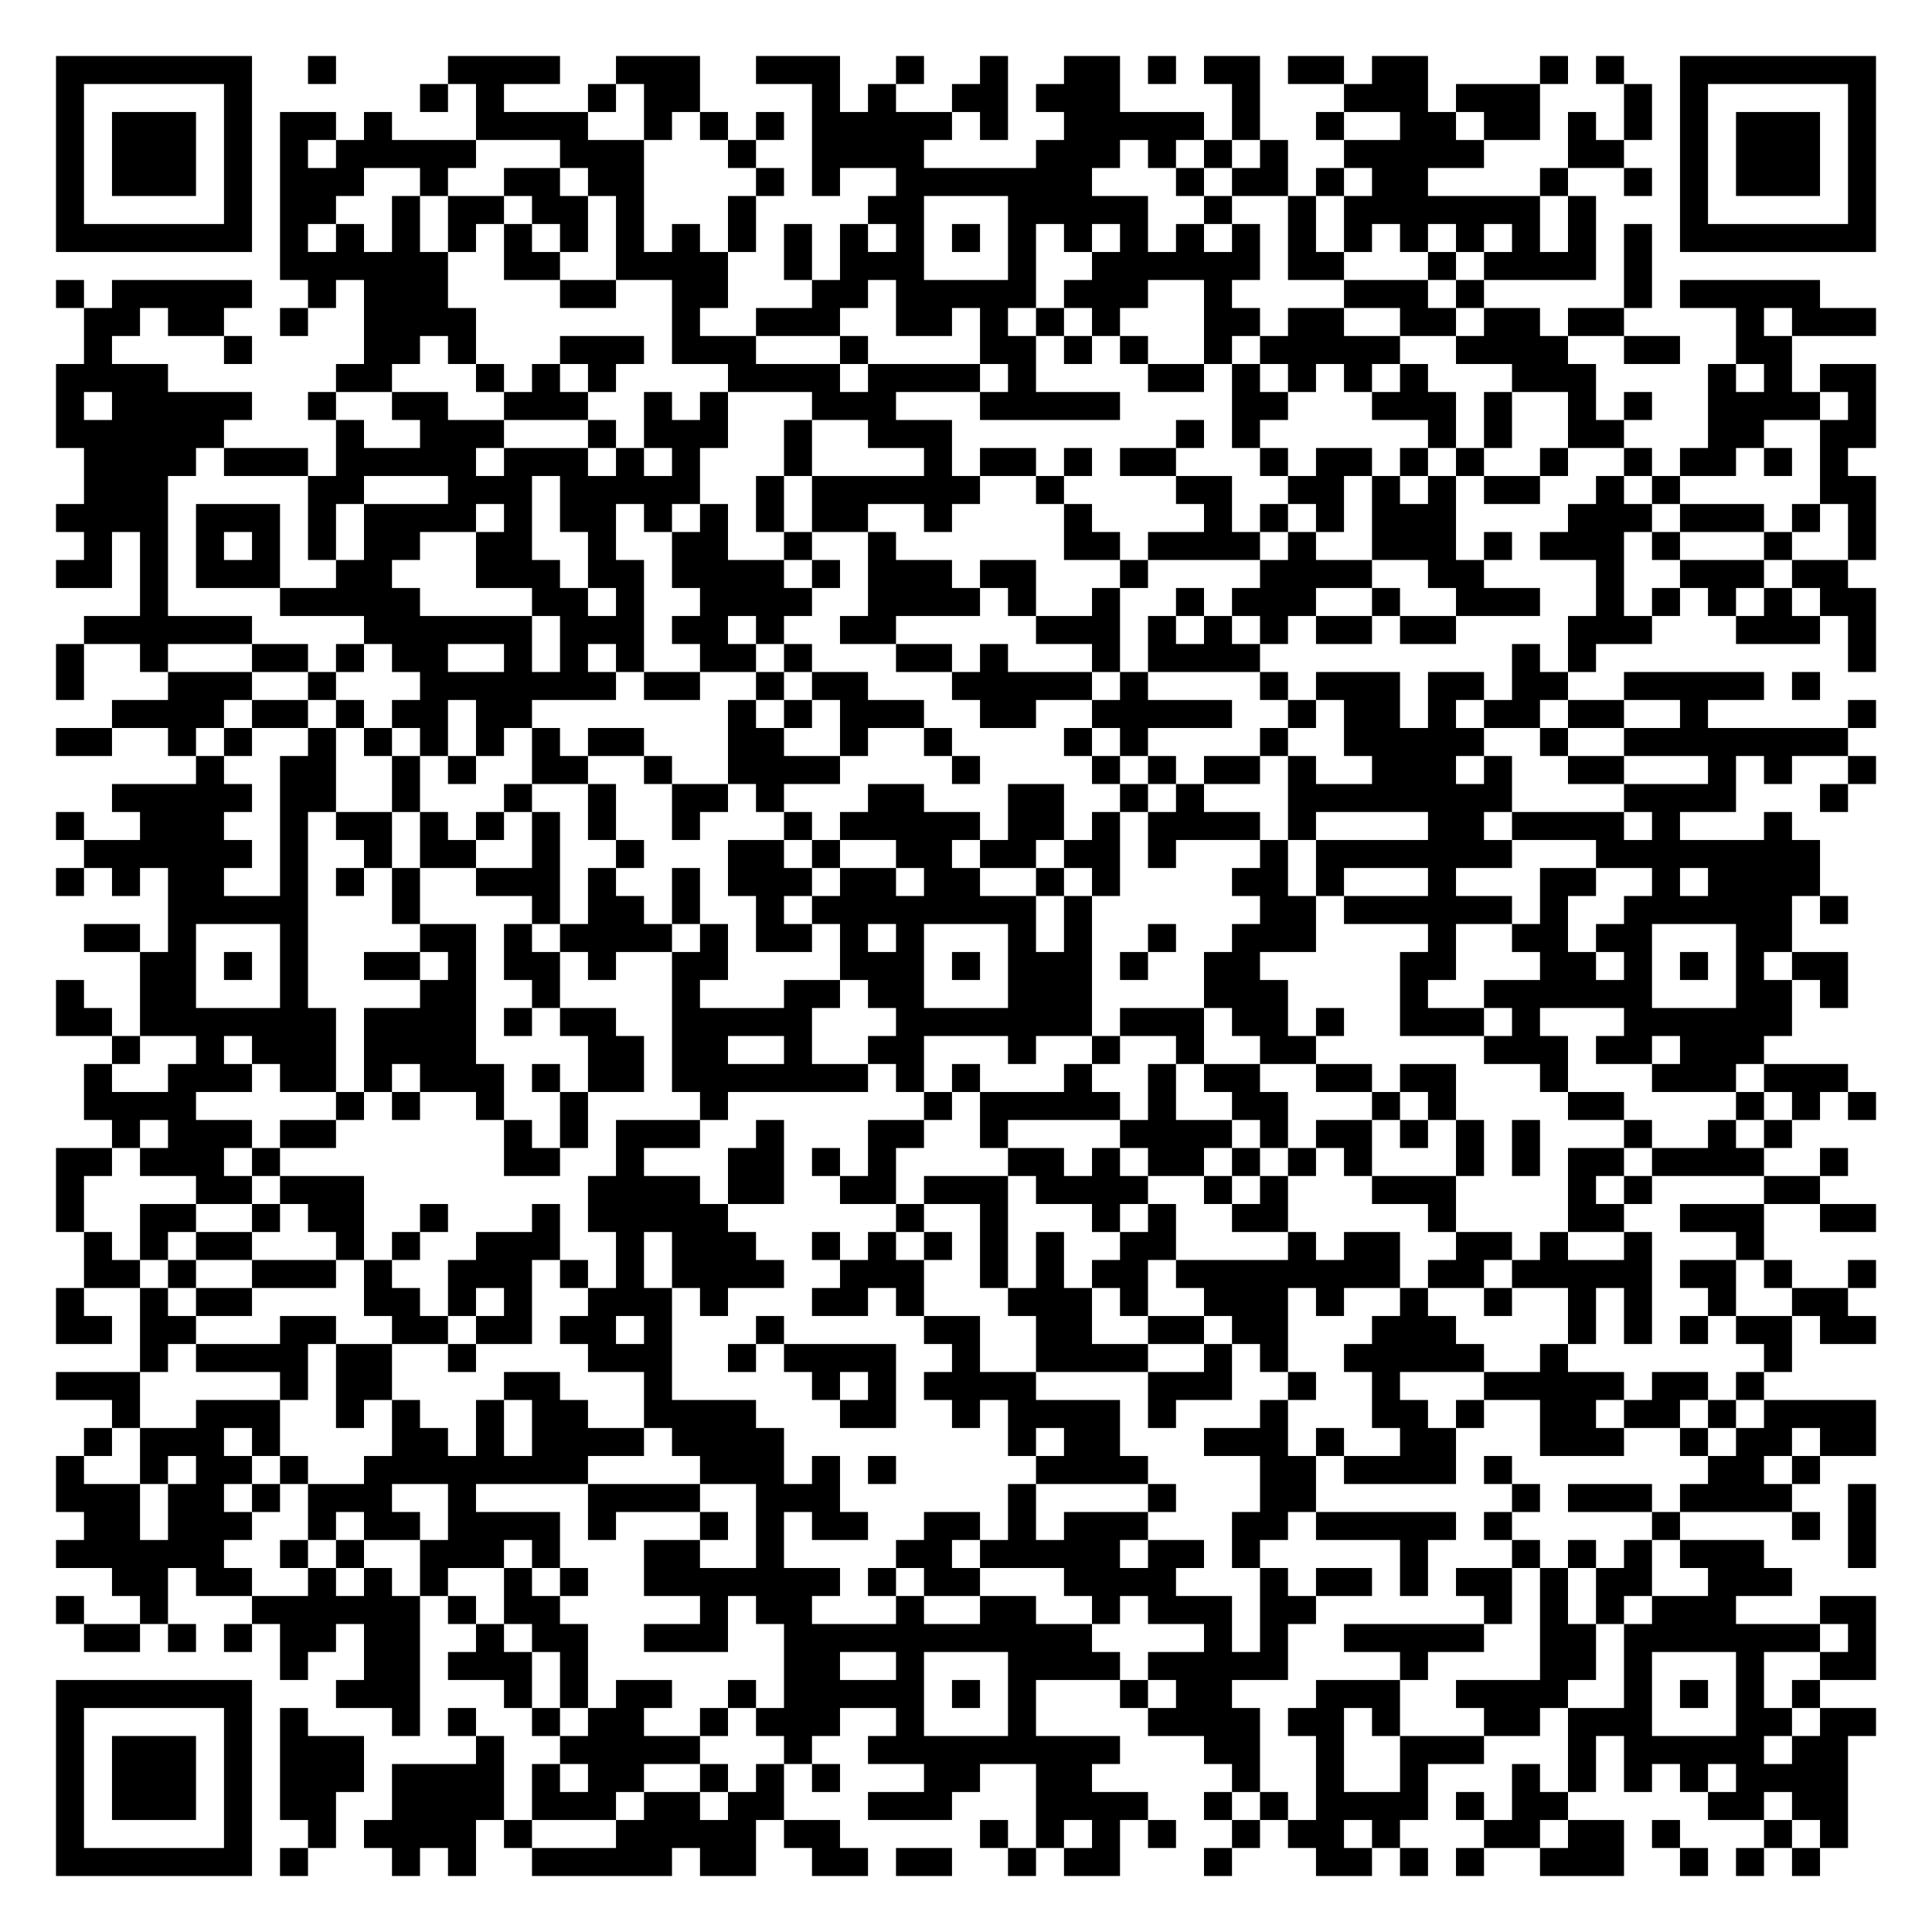
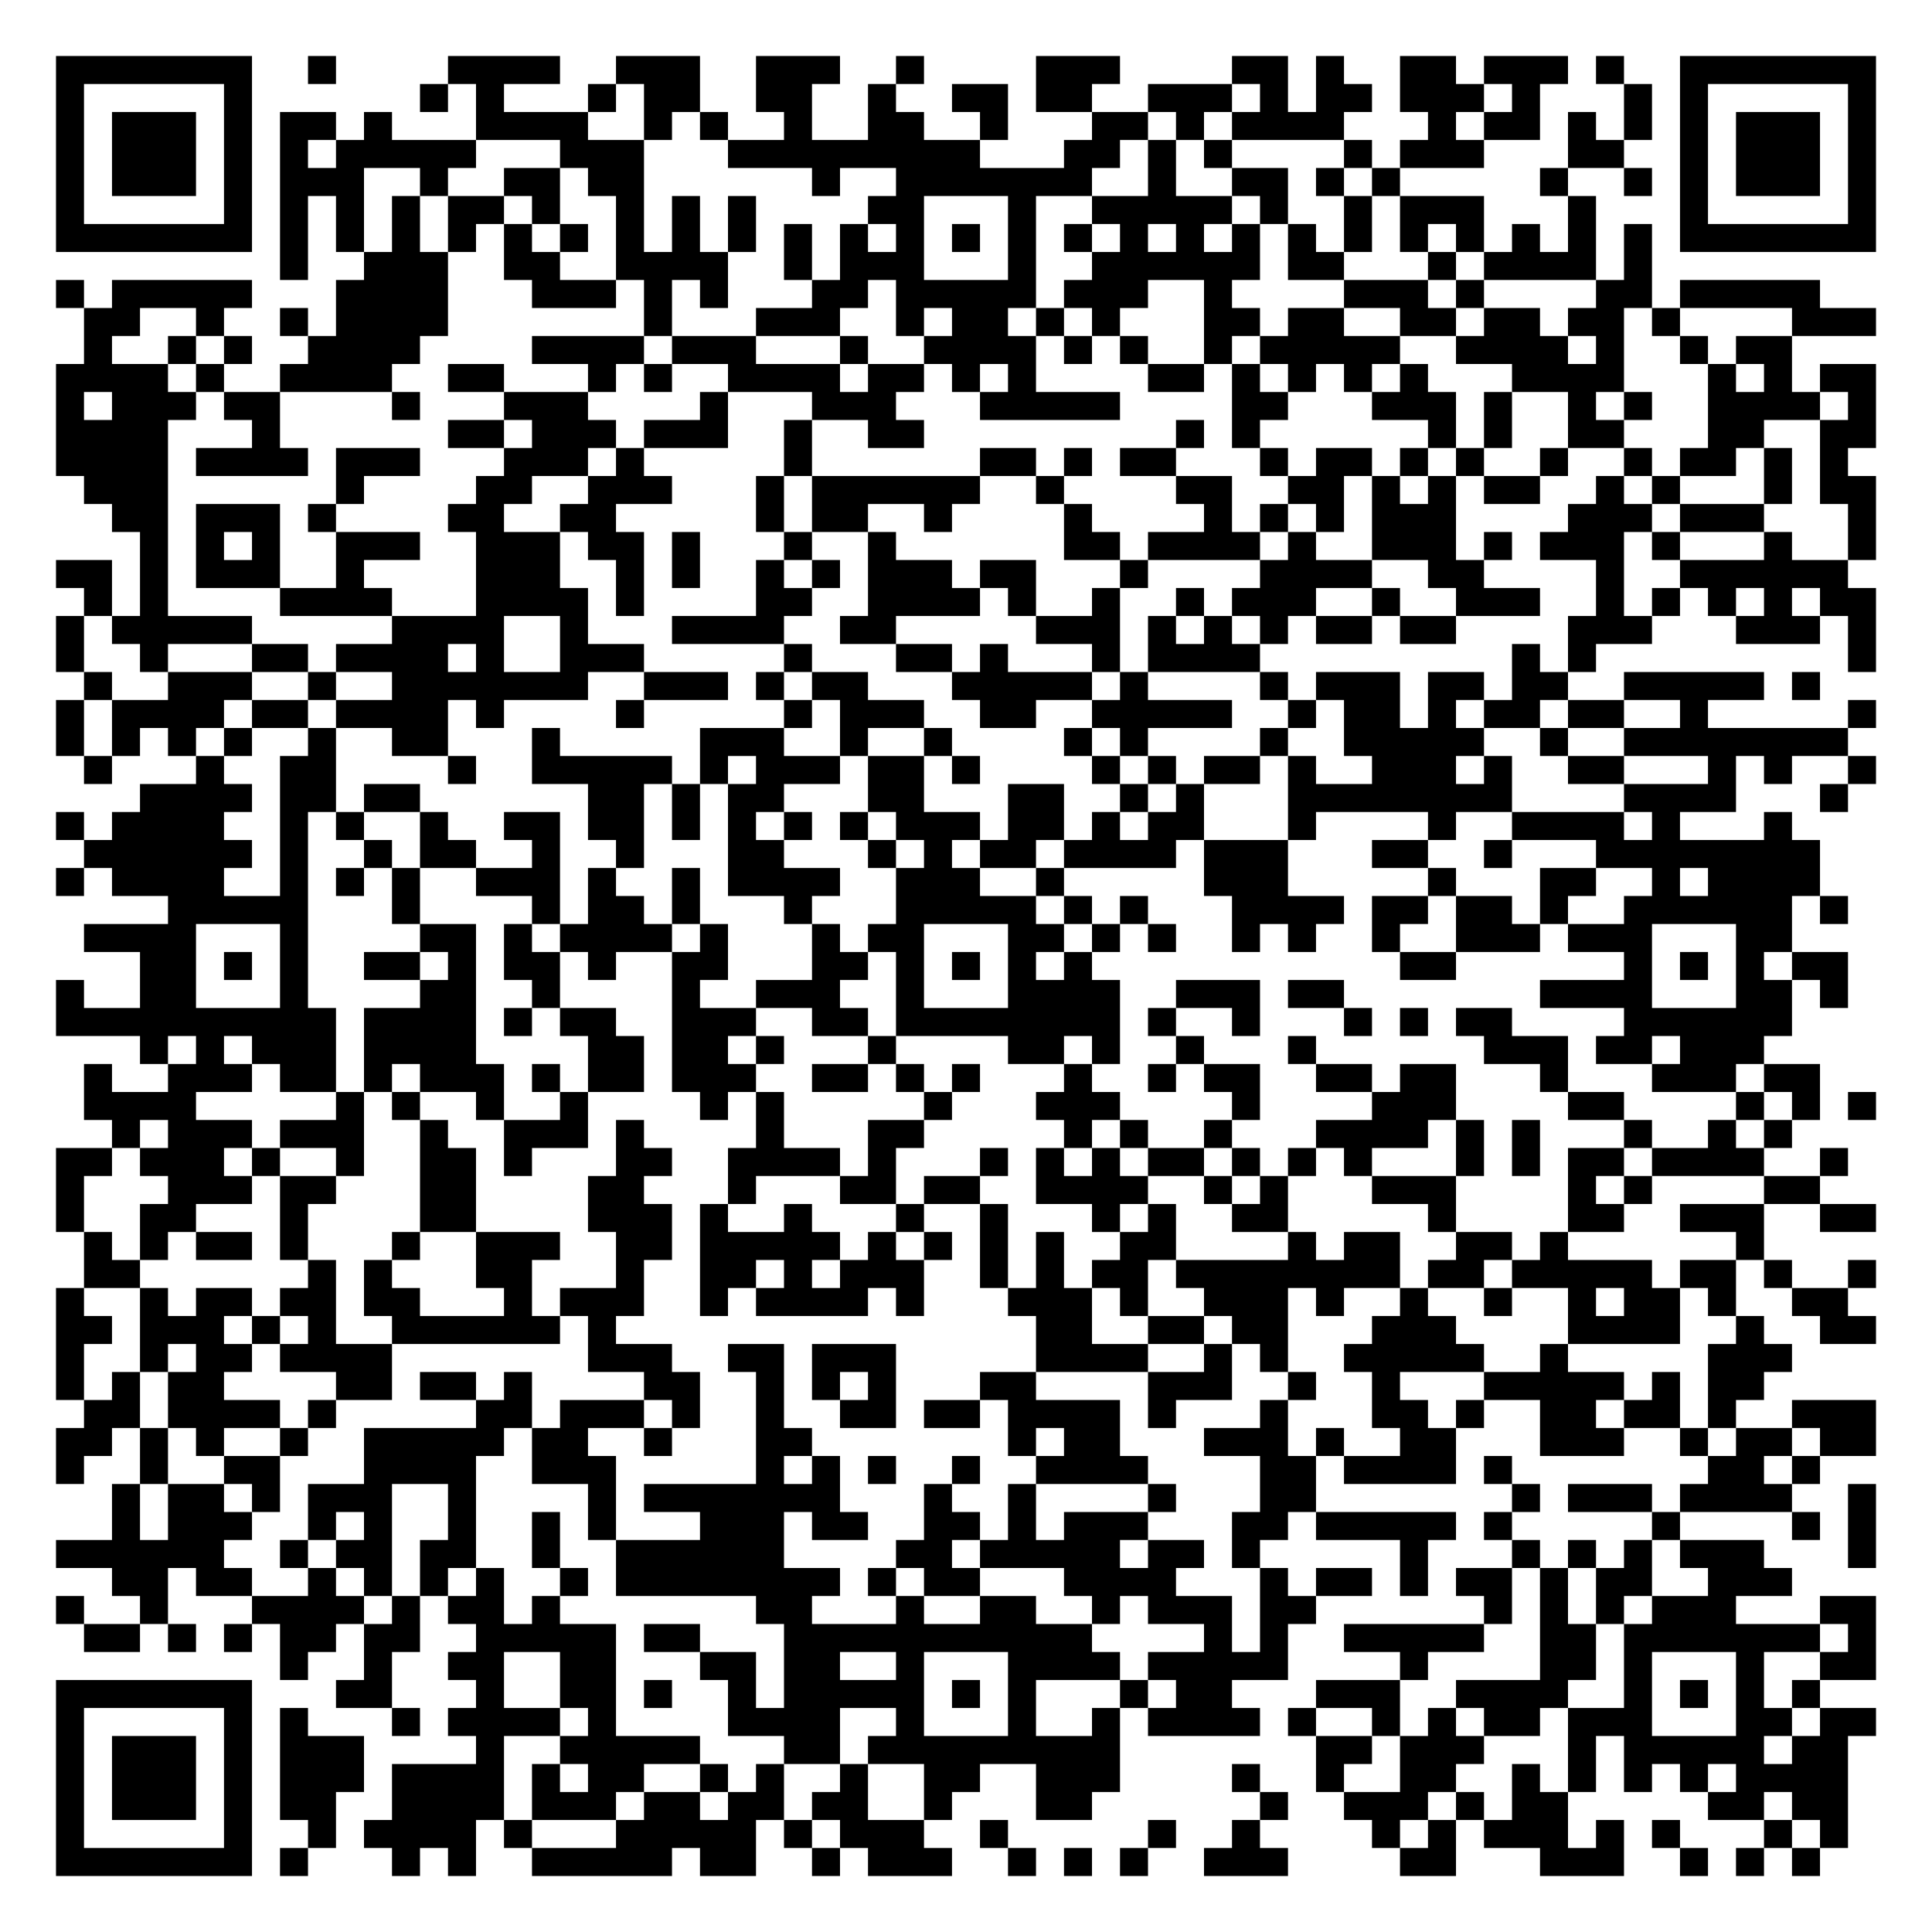
<svg xmlns="http://www.w3.org/2000/svg" width="276" height="276" class="segno">
  <g transform="scale(4)">
    <path fill="#fff" d="M0 0h69v69h-69z" />
-     <path class="qrline" stroke="#000" d="M2 2.5h7m2 0h1m4 0h4m2 0h3m2 0h3m2 0h1m2 0h1m2 0h2m1 0h1m1 0h2m1 0h2m1 0h2m4 0h1m1 0h1m2 0h7m-65 1h1m5 0h1m6 0h1m1 0h1m3 0h1m1 0h2m4 0h1m1 0h1m2 0h2m1 0h3m4 0h1m3 0h3m1 0h3m3 0h1m1 0h1m5 0h1m-65 1h1m1 0h3m1 0h1m1 0h2m1 0h1m3 0h4m2 0h1m1 0h1m1 0h1m1 0h5m1 0h1m2 0h5m1 0h1m2 0h1m2 0h2m1 0h2m1 0h1m1 0h1m1 0h1m1 0h3m1 0h1m-65 1h1m1 0h3m1 0h1m1 0h1m1 0h5m3 0h3m3 0h1m2 0h4m4 0h3m1 0h1m1 0h1m1 0h1m2 0h5m3 0h2m2 0h1m1 0h3m1 0h1m-65 1h1m1 0h3m1 0h1m1 0h3m2 0h1m2 0h2m1 0h2m4 0h1m1 0h1m2 0h7m3 0h1m1 0h2m1 0h1m1 0h2m4 0h1m2 0h1m1 0h1m1 0h3m1 0h1m-65 1h1m5 0h1m1 0h2m2 0h1m1 0h2m1 0h2m1 0h1m3 0h1m4 0h2m3 0h5m2 0h1m2 0h1m1 0h7m1 0h1m3 0h1m5 0h1m-65 1h7m1 0h1m1 0h1m1 0h1m1 0h1m1 0h1m1 0h1m1 0h1m1 0h1m1 0h1m1 0h1m1 0h1m1 0h1m1 0h1m1 0h1m1 0h1m1 0h1m1 0h1m1 0h1m1 0h1m1 0h1m1 0h1m1 0h1m1 0h1m1 0h1m1 0h1m1 0h7m-57 1h6m2 0h2m2 0h4m2 0h1m1 0h3m3 0h1m2 0h6m1 0h2m3 0h1m1 0h4m1 0h1m-57 1h1m1 0h5m2 0h1m1 0h3m4 0h2m2 0h2m3 0h2m1 0h5m1 0h3m2 0h1m4 0h3m1 0h1m5 0h1m1 0h5m-62 1h2m1 0h2m2 0h1m2 0h4m7 0h1m2 0h3m2 0h2m1 0h1m1 0h1m1 0h1m3 0h2m1 0h2m2 0h2m1 0h2m1 0h2m4 0h1m1 0h3m-64 1h1m4 0h1m4 0h2m1 0h1m3 0h3m1 0h3m3 0h1m4 0h2m1 0h1m1 0h1m2 0h1m1 0h5m2 0h4m2 0h2m2 0h2m-62 1h4m6 0h2m3 0h1m1 0h1m1 0h1m4 0h4m1 0h4m1 0h1m4 0h2m1 0h1m1 0h1m1 0h1m1 0h1m3 0h3m4 0h1m1 0h1m1 0h2m-65 1h1m1 0h5m2 0h1m2 0h2m2 0h3m2 0h1m1 0h1m3 0h3m3 0h5m4 0h2m3 0h3m1 0h1m2 0h1m1 0h1m2 0h4m1 0h1m-65 1h6m4 0h1m2 0h3m3 0h1m1 0h3m2 0h1m2 0h3m8 0h1m1 0h1m6 0h1m1 0h1m2 0h2m3 0h2m2 0h2m-64 1h4m1 0h3m1 0h5m1 0h3m1 0h1m1 0h1m3 0h1m4 0h1m1 0h2m1 0h1m1 0h2m3 0h1m1 0h2m1 0h1m1 0h1m2 0h1m2 0h1m1 0h2m1 0h1m1 0h1m-63 1h3m5 0h2m3 0h3m1 0h5m2 0h1m1 0h6m2 0h1m4 0h2m2 0h2m1 0h1m1 0h1m1 0h2m2 0h1m1 0h1m5 0h2m-65 1h4m1 0h3m1 0h1m1 0h4m1 0h1m1 0h2m1 0h1m1 0h1m1 0h1m1 0h2m2 0h1m4 0h1m4 0h1m1 0h1m1 0h1m1 0h3m4 0h3m1 0h3m1 0h1m1 0h1m-64 1h1m1 0h1m1 0h1m1 0h1m1 0h1m1 0h2m2 0h2m2 0h1m2 0h2m2 0h1m2 0h1m6 0h2m1 0h4m1 0h1m2 0h3m1 0h1m1 0h3m1 0h1m3 0h1m2 0h1m-65 1h2m1 0h1m1 0h3m2 0h2m3 0h3m1 0h2m1 0h4m1 0h1m1 0h3m1 0h2m3 0h1m4 0h4m2 0h2m4 0h1m2 0h3m1 0h2m-61 1h1m4 0h5m4 0h2m1 0h1m2 0h4m2 0h4m1 0h1m2 0h1m2 0h1m1 0h3m2 0h1m2 0h3m2 0h1m1 0h1m1 0h1m1 0h1m1 0h2m-64 1h6m4 0h6m1 0h3m1 0h2m1 0h1m2 0h2m5 0h3m1 0h1m1 0h1m1 0h1m1 0h2m1 0h2m4 0h3m3 0h3m1 0h1m-65 1h1m2 0h1m3 0h2m1 0h1m1 0h2m2 0h1m1 0h1m1 0h1m2 0h2m1 0h1m3 0h2m1 0h1m3 0h1m1 0h4m9 0h1m1 0h1m9 0h1m-65 1h1m3 0h3m2 0h1m3 0h7m1 0h2m2 0h1m1 0h2m3 0h5m1 0h1m4 0h1m1 0h3m1 0h2m1 0h2m2 0h5m1 0h1m-61 1h4m1 0h2m1 0h1m1 0h2m1 0h2m7 0h1m1 0h1m1 0h3m2 0h2m2 0h5m2 0h1m1 0h2m1 0h1m1 0h2m1 0h2m2 0h1m5 0h1m-65 1h2m2 0h1m1 0h1m2 0h1m1 0h1m1 0h1m1 0h1m1 0h1m1 0h2m3 0h2m2 0h1m2 0h1m4 0h1m1 0h1m4 0h1m2 0h5m2 0h1m2 0h8m-59 1h1m2 0h2m2 0h1m1 0h1m2 0h2m2 0h1m2 0h4m4 0h1m4 0h1m1 0h1m1 0h2m1 0h1m2 0h3m1 0h1m2 0h2m3 0h1m1 0h1m2 0h1m-63 1h5m1 0h2m2 0h1m3 0h1m2 0h1m2 0h2m1 0h1m3 0h2m3 0h2m2 0h1m1 0h1m3 0h8m4 0h4m3 0h1m-64 1h1m2 0h3m2 0h1m1 0h2m1 0h1m1 0h1m1 0h1m1 0h1m2 0h1m3 0h1m1 0h5m1 0h2m1 0h1m1 0h4m1 0h1m4 0h2m1 0h4m1 0h1m3 0h1m-61 1h6m1 0h1m2 0h1m1 0h2m2 0h1m2 0h1m3 0h2m1 0h1m2 0h2m1 0h2m1 0h2m1 0h1m3 0h1m1 0h7m3 0h8m-63 1h1m1 0h1m1 0h2m2 0h1m1 0h1m1 0h1m2 0h3m1 0h1m2 0h1m1 0h3m1 0h2m1 0h2m2 0h1m1 0h1m4 0h2m1 0h1m3 0h1m3 0h2m2 0h1m1 0h4m-59 1h5m3 0h1m4 0h1m1 0h2m1 0h1m2 0h1m1 0h8m1 0h1m6 0h2m1 0h6m1 0h1m2 0h6m1 0h1m-63 1h2m1 0h1m3 0h1m4 0h2m1 0h1m1 0h4m1 0h1m1 0h2m1 0h1m1 0h1m3 0h1m1 0h1m2 0h1m2 0h3m4 0h1m2 0h2m1 0h2m3 0h2m-59 1h2m1 0h1m1 0h1m2 0h2m1 0h1m1 0h2m1 0h1m2 0h2m4 0h3m1 0h1m1 0h3m1 0h1m2 0h2m5 0h2m3 0h2m1 0h1m1 0h1m1 0h1m1 0h2m-64 1h1m2 0h2m3 0h1m4 0h2m2 0h1m4 0h1m3 0h2m1 0h2m3 0h3m4 0h3m4 0h1m2 0h6m3 0h2m1 0h1m-64 1h2m1 0h7m1 0h4m1 0h1m1 0h2m2 0h5m3 0h7m1 0h3m1 0h2m1 0h1m2 0h3m1 0h1m3 0h6m-60 1h1m2 0h1m1 0h3m1 0h4m4 0h2m1 0h2m2 0h1m2 0h2m3 0h1m2 0h1m2 0h1m2 0h2m6 0h3m1 0h2m1 0h3m-60 1h1m2 0h3m1 0h2m1 0h1m1 0h3m1 0h1m1 0h2m1 0h7m1 0h1m1 0h1m3 0h1m2 0h1m1 0h2m2 0h2m1 0h2m3 0h1m3 0h3m1 0h3m-63 1h4m5 0h1m1 0h1m2 0h1m2 0h1m4 0h1m7 0h1m1 0h5m1 0h1m2 0h2m3 0h1m1 0h1m4 0h2m4 0h1m1 0h1m1 0h1m-63 1h1m1 0h3m1 0h2m6 0h1m1 0h1m1 0h3m2 0h1m3 0h2m2 0h1m4 0h4m1 0h1m1 0h2m1 0h1m1 0h1m1 0h1m3 0h1m2 0h1m1 0h1m-62 1h2m1 0h3m1 0h1m8 0h2m2 0h1m3 0h2m1 0h1m1 0h1m4 0h2m1 0h1m1 0h2m1 0h1m1 0h1m1 0h1m3 0h1m1 0h1m1 0h2m1 0h4m2 0h1m-64 1h1m4 0h2m1 0h3m8 0h4m1 0h2m2 0h2m1 0h3m1 0h4m2 0h1m1 0h1m3 0h3m4 0h1m1 0h1m4 0h2m-63 1h1m2 0h2m2 0h1m1 0h2m2 0h1m3 0h1m1 0h5m6 0h1m2 0h1m3 0h1m1 0h1m2 0h2m5 0h1m4 0h2m2 0h3m2 0h2m-64 1h1m1 0h1m1 0h2m3 0h1m1 0h1m2 0h3m2 0h1m1 0h3m2 0h1m1 0h1m1 0h1m1 0h1m1 0h1m2 0h2m4 0h1m1 0h2m2 0h2m1 0h1m2 0h1m3 0h1m-60 1h2m1 0h1m2 0h3m1 0h1m2 0h3m1 0h1m1 0h1m1 0h4m2 0h3m2 0h1m1 0h1m1 0h2m1 0h8m1 0h2m1 0h5m1 0h2m1 0h1m2 0h1m-65 1h1m2 0h1m1 0h2m4 0h2m1 0h1m1 0h1m2 0h3m1 0h1m3 0h2m1 0h1m3 0h3m1 0h1m2 0h3m1 0h1m2 0h1m2 0h1m2 0h1m1 0h1m2 0h1m2 0h2m-64 1h2m1 0h2m3 0h2m2 0h2m1 0h2m1 0h2m1 0h1m3 0h1m5 0h2m2 0h2m2 0h2m1 0h2m3 0h3m4 0h1m1 0h1m1 0h1m1 0h2m1 0h2m-62 1h1m1 0h4m1 0h2m2 0h1m4 0h3m2 0h1m1 0h4m2 0h1m2 0h4m2 0h1m1 0h1m2 0h5m2 0h1m7 0h1m-62 1h3m5 0h1m1 0h2m4 0h2m3 0h1m5 0h1m1 0h1m1 0h4m4 0h3m2 0h1m2 0h1m3 0h5m1 0h2m1 0h1m-59 1h1m2 0h3m2 0h1m1 0h1m2 0h1m1 0h2m2 0h4m3 0h2m2 0h1m1 0h4m1 0h1m3 0h1m3 0h2m1 0h1m2 0h2m1 0h2m1 0h1m1 0h4m-64 1h1m1 0h3m1 0h1m4 0h2m1 0h1m1 0h4m1 0h4m8 0h1m1 0h2m3 0h3m1 0h1m2 0h2m3 0h3m2 0h1m1 0h2m1 0h2m-65 1h1m2 0h1m1 0h2m1 0h1m2 0h8m4 0h3m1 0h1m1 0h1m5 0h4m4 0h2m1 0h4m1 0h1m7 0h2m1 0h1m-63 1h3m1 0h2m1 0h1m1 0h3m2 0h1m4 0h4m2 0h3m6 0h1m4 0h1m3 0h2m7 0h1m1 0h3m1 0h4m2 0h1m-64 1h2m1 0h3m2 0h1m1 0h2m1 0h4m1 0h1m3 0h1m1 0h1m1 0h2m2 0h2m1 0h1m1 0h3m3 0h2m1 0h5m1 0h1m5 0h1m4 0h1m1 0h1m-65 1h6m2 0h1m1 0h1m2 0h3m1 0h1m3 0h2m2 0h1m4 0h2m1 0h5m1 0h2m1 0h1m5 0h1m3 0h1m1 0h1m1 0h1m1 0h3m3 0h1m-63 1h2m1 0h2m2 0h1m1 0h1m1 0h1m2 0h1m1 0h1m2 0h7m1 0h1m1 0h2m3 0h4m3 0h1m1 0h2m1 0h1m1 0h2m1 0h1m1 0h2m2 0h3m-62 1h1m2 0h1m3 0h6m1 0h1m1 0h2m5 0h1m1 0h2m3 0h1m2 0h2m2 0h1m1 0h3m1 0h2m6 0h1m1 0h1m1 0h1m1 0h3m3 0h2m-64 1h2m1 0h1m1 0h1m1 0h2m1 0h2m2 0h1m1 0h2m2 0h3m2 0h11m4 0h1m1 0h1m2 0h5m2 0h2m1 0h7m1 0h1m-57 1h1m2 0h2m1 0h3m1 0h1m7 0h2m2 0h1m3 0h4m1 0h5m4 0h1m4 0h2m1 0h1m3 0h1m2 0h2m-65 1h7m3 0h3m3 0h1m1 0h1m1 0h2m2 0h1m1 0h5m1 0h1m1 0h1m3 0h1m1 0h2m3 0h3m2 0h4m2 0h1m1 0h1m1 0h1m1 0h1m-63 1h1m5 0h1m1 0h1m3 0h1m1 0h1m2 0h1m1 0h2m2 0h1m1 0h3m2 0h1m3 0h1m4 0h4m1 0h2m1 0h1m3 0h2m1 0h3m3 0h2m1 0h2m-65 1h1m1 0h3m1 0h1m1 0h3m4 0h1m2 0h5m3 0h1m2 0h9m3 0h2m2 0h1m2 0h3m3 0h1m1 0h5m1 0h2m-64 1h1m1 0h3m1 0h1m1 0h3m1 0h4m1 0h1m1 0h2m2 0h1m1 0h1m1 0h1m3 0h2m2 0h2m5 0h1m2 0h1m2 0h1m3 0h1m1 0h1m1 0h1m1 0h1m1 0h4m-64 1h1m1 0h3m1 0h1m1 0h2m2 0h4m1 0h3m1 0h2m1 0h2m3 0h3m3 0h4m2 0h1m1 0h1m1 0h4m1 0h1m1 0h2m5 0h2m1 0h2m-64 1h1m5 0h1m2 0h1m1 0h4m1 0h1m3 0h5m1 0h2m5 0h1m1 0h1m1 0h1m1 0h1m2 0h1m1 0h2m1 0h1m3 0h2m1 0h2m1 0h1m3 0h1m1 0h1m-64 1h7m1 0h1m3 0h1m1 0h1m2 0h5m1 0h2m2 0h2m1 0h2m2 0h1m1 0h2m3 0h1m3 0h2m1 0h1m1 0h1m2 0h3m2 0h1m1 0h1m1 0h1" />
+     <path class="qrline" stroke="#000" d="M2 2.5h7m2 0h1m4 0h4m2 0h3m2 0h3m2 0h1m4 0h3m4 0h2m1 0h1m2 0h2m1 0h3m1 0h1m2 0h7m-65 1h1m5 0h1m6 0h1m1 0h1m3 0h1m1 0h2m2 0h2m2 0h1m2 0h2m1 0h2m2 0h3m1 0h1m1 0h2m1 0h3m1 0h1m3 0h1m1 0h1m5 0h1m-65 1h1m1 0h3m1 0h1m1 0h2m1 0h1m3 0h4m2 0h1m1 0h1m2 0h1m2 0h2m2 0h1m3 0h2m1 0h1m1 0h4m3 0h1m1 0h2m1 0h1m1 0h1m1 0h1m1 0h3m1 0h1m-65 1h1m1 0h3m1 0h1m1 0h1m1 0h5m3 0h3m3 0h9m3 0h2m1 0h1m1 0h1m4 0h1m1 0h3m3 0h2m2 0h1m1 0h3m1 0h1m-65 1h1m1 0h3m1 0h1m1 0h3m2 0h1m2 0h2m1 0h2m6 0h1m2 0h7m2 0h1m2 0h2m1 0h1m1 0h1m5 0h1m2 0h1m1 0h1m1 0h3m1 0h1m-65 1h1m5 0h1m1 0h1m1 0h1m1 0h1m1 0h2m1 0h1m2 0h1m1 0h1m1 0h1m4 0h2m3 0h1m2 0h5m1 0h1m2 0h1m1 0h3m3 0h1m3 0h1m5 0h1m-65 1h7m1 0h1m1 0h1m1 0h1m1 0h1m1 0h1m1 0h1m1 0h1m1 0h1m1 0h1m1 0h1m1 0h1m1 0h1m1 0h1m1 0h1m1 0h1m1 0h1m1 0h1m1 0h1m1 0h1m1 0h1m1 0h1m1 0h1m1 0h1m1 0h1m1 0h1m1 0h7m-57 1h1m2 0h3m2 0h2m2 0h4m2 0h1m1 0h3m3 0h1m2 0h6m1 0h2m3 0h1m1 0h4m1 0h1m-57 1h1m1 0h5m3 0h4m3 0h3m1 0h1m1 0h1m3 0h2m1 0h5m1 0h3m2 0h1m4 0h3m1 0h1m4 0h2m1 0h5m-62 1h2m2 0h1m2 0h1m1 0h4m7 0h1m3 0h3m2 0h1m1 0h2m1 0h1m1 0h1m3 0h2m1 0h2m2 0h2m1 0h2m1 0h2m1 0h1m4 0h3m-64 1h1m2 0h1m1 0h1m2 0h4m4 0h4m1 0h3m3 0h1m2 0h4m1 0h1m1 0h1m2 0h1m1 0h5m2 0h4m1 0h1m2 0h1m1 0h2m-62 1h4m1 0h1m2 0h4m2 0h2m3 0h1m1 0h1m2 0h4m1 0h2m1 0h1m1 0h1m4 0h2m1 0h1m1 0h1m1 0h1m1 0h1m3 0h4m3 0h1m1 0h1m1 0h2m-65 1h1m1 0h3m1 0h2m4 0h1m3 0h3m4 0h1m3 0h3m3 0h5m4 0h2m3 0h3m1 0h1m2 0h1m1 0h1m2 0h4m1 0h1m-65 1h4m3 0h1m6 0h2m1 0h3m1 0h3m2 0h1m2 0h2m9 0h1m1 0h1m6 0h1m1 0h1m2 0h2m3 0h2m2 0h2m-65 1h4m1 0h4m1 0h3m3 0h3m1 0h1m5 0h1m6 0h2m1 0h1m1 0h2m3 0h1m1 0h2m1 0h1m1 0h1m2 0h1m2 0h1m1 0h2m1 0h1m1 0h1m-63 1h3m6 0h1m4 0h2m2 0h3m3 0h1m1 0h6m2 0h1m4 0h2m2 0h2m1 0h1m1 0h1m1 0h2m2 0h1m1 0h1m3 0h1m1 0h2m-63 1h2m1 0h3m1 0h1m4 0h2m2 0h2m5 0h1m1 0h2m2 0h1m4 0h1m4 0h1m1 0h1m1 0h1m1 0h3m4 0h3m1 0h3m3 0h1m-62 1h1m1 0h1m1 0h1m2 0h3m2 0h3m1 0h2m1 0h1m3 0h1m2 0h1m6 0h2m1 0h4m1 0h1m2 0h3m1 0h1m1 0h3m1 0h1m3 0h1m2 0h1m-65 1h2m1 0h1m1 0h3m2 0h1m4 0h3m2 0h1m1 0h1m2 0h1m1 0h1m1 0h3m1 0h2m3 0h1m4 0h4m2 0h2m4 0h1m2 0h6m-63 1h1m1 0h1m4 0h4m3 0h4m1 0h1m4 0h2m2 0h4m1 0h1m2 0h1m2 0h1m1 0h3m2 0h1m2 0h3m2 0h1m1 0h1m1 0h1m1 0h1m1 0h2m-65 1h1m1 0h5m5 0h4m2 0h1m3 0h4m2 0h2m5 0h3m1 0h1m1 0h1m1 0h1m1 0h2m1 0h2m4 0h3m3 0h3m1 0h1m-65 1h1m2 0h1m3 0h2m1 0h4m1 0h1m2 0h3m5 0h1m3 0h2m1 0h1m3 0h1m1 0h4m9 0h1m1 0h1m9 0h1m-64 1h1m2 0h3m2 0h1m2 0h7m2 0h3m1 0h1m1 0h2m3 0h5m1 0h1m4 0h1m1 0h3m1 0h2m1 0h2m2 0h5m1 0h1m-63 1h1m1 0h4m1 0h2m1 0h4m1 0h1m4 0h1m5 0h1m1 0h3m2 0h2m2 0h5m2 0h1m1 0h2m1 0h1m1 0h2m1 0h2m2 0h1m5 0h1m-65 1h1m1 0h1m1 0h1m1 0h1m2 0h1m2 0h2m3 0h1m5 0h3m2 0h1m2 0h1m4 0h1m1 0h1m4 0h1m2 0h5m2 0h1m2 0h8m-63 1h1m3 0h1m2 0h2m4 0h1m2 0h5m1 0h1m1 0h3m1 0h2m1 0h1m4 0h1m1 0h1m1 0h2m1 0h1m2 0h3m1 0h1m2 0h2m3 0h1m1 0h1m2 0h1m-62 1h4m1 0h2m1 0h2m6 0h2m1 0h1m1 0h2m3 0h2m3 0h2m2 0h1m1 0h1m3 0h8m4 0h4m3 0h1m-64 1h1m1 0h4m2 0h1m1 0h1m2 0h1m2 0h2m1 0h2m1 0h1m1 0h1m1 0h1m1 0h1m1 0h3m1 0h2m1 0h1m1 0h2m3 0h1m4 0h1m2 0h4m1 0h1m3 0h1m-61 1h6m1 0h1m2 0h1m1 0h2m2 0h1m2 0h1m3 0h2m3 0h1m1 0h1m1 0h2m1 0h4m1 0h3m3 0h2m2 0h1m3 0h8m-63 1h1m1 0h4m2 0h1m1 0h1m1 0h1m2 0h3m1 0h1m2 0h1m1 0h4m2 0h3m2 0h1m5 0h3m5 0h1m3 0h2m2 0h1m1 0h4m-59 1h5m3 0h1m4 0h1m1 0h2m1 0h1m3 0h1m3 0h5m1 0h1m1 0h1m3 0h4m1 0h2m1 0h2m1 0h1m2 0h6m1 0h1m-63 1h4m3 0h1m4 0h2m1 0h1m1 0h4m1 0h1m3 0h1m1 0h2m3 0h2m1 0h1m1 0h1m2 0h1m1 0h1m2 0h1m2 0h3m1 0h3m3 0h2m-59 1h2m1 0h1m1 0h1m2 0h2m1 0h1m1 0h2m1 0h1m2 0h2m3 0h2m1 0h1m1 0h1m1 0h1m1 0h1m11 0h2m6 0h1m1 0h1m1 0h1m1 0h2m-64 1h1m2 0h2m3 0h1m4 0h2m2 0h1m4 0h1m2 0h3m2 0h1m3 0h4m2 0h3m1 0h2m7 0h4m3 0h2m1 0h1m-64 1h10m1 0h4m1 0h1m1 0h2m2 0h3m2 0h2m1 0h8m1 0h1m2 0h1m3 0h1m1 0h1m1 0h2m4 0h6m-59 1h1m1 0h1m1 0h3m1 0h4m4 0h2m1 0h2m1 0h1m3 0h1m4 0h2m1 0h1m2 0h1m3 0h1m6 0h3m1 0h2m1 0h3m-60 1h1m2 0h3m1 0h2m1 0h1m1 0h3m1 0h1m1 0h2m1 0h3m2 0h2m1 0h1m1 0h1m3 0h1m2 0h1m1 0h2m2 0h2m1 0h2m3 0h1m3 0h3m1 0h2m-62 1h4m5 0h1m1 0h1m2 0h1m2 0h1m4 0h1m1 0h1m5 0h1m3 0h3m4 0h1m4 0h3m4 0h2m4 0h1m1 0h1m1 0h1m-63 1h1m1 0h3m1 0h3m2 0h1m2 0h3m1 0h1m4 0h1m3 0h2m5 0h1m1 0h1m2 0h1m3 0h4m1 0h1m1 0h1m3 0h1m2 0h1m1 0h1m-62 1h2m1 0h3m1 0h1m2 0h1m2 0h2m1 0h1m3 0h2m2 0h4m1 0h1m3 0h1m1 0h1m1 0h1m1 0h2m1 0h1m1 0h1m1 0h1m3 0h1m1 0h1m1 0h2m1 0h4m2 0h1m-64 1h1m3 0h3m1 0h2m3 0h2m4 0h2m3 0h1m3 0h2m1 0h2m2 0h4m2 0h1m1 0h1m3 0h3m4 0h1m1 0h1m4 0h2m-63 1h1m2 0h2m3 0h1m4 0h2m4 0h3m1 0h1m2 0h1m3 0h1m2 0h1m3 0h1m1 0h1m2 0h2m5 0h1m4 0h2m2 0h3m2 0h2m-64 1h1m1 0h1m1 0h2m1 0h1m3 0h1m2 0h3m2 0h2m1 0h5m1 0h1m1 0h1m1 0h1m1 0h1m2 0h2m4 0h1m1 0h2m2 0h2m1 0h1m6 0h1m-60 1h2m6 0h1m1 0h1m3 0h2m3 0h1m2 0h2m1 0h1m1 0h3m2 0h1m1 0h1m1 0h2m1 0h8m1 0h2m1 0h5m1 0h2m1 0h1m2 0h1m-65 1h1m2 0h1m1 0h2m1 0h2m1 0h2m3 0h1m1 0h3m2 0h1m1 0h4m1 0h1m3 0h3m1 0h1m2 0h3m1 0h1m2 0h1m2 0h1m2 0h1m1 0h2m1 0h1m2 0h2m-64 1h2m1 0h3m1 0h1m1 0h1m2 0h6m1 0h1m15 0h2m2 0h2m1 0h2m3 0h3m4 0h4m2 0h1m2 0h2m-65 1h1m2 0h1m1 0h2m1 0h4m7 0h3m2 0h2m1 0h3m5 0h4m2 0h1m1 0h1m2 0h5m2 0h1m5 0h3m-62 1h1m1 0h1m1 0h2m4 0h2m1 0h2m1 0h1m4 0h2m2 0h1m1 0h1m1 0h1m3 0h2m4 0h3m2 0h1m2 0h1m3 0h5m1 0h1m1 0h2m-60 1h2m1 0h4m1 0h1m5 0h2m1 0h3m1 0h1m2 0h1m2 0h2m1 0h2m1 0h4m1 0h1m3 0h1m3 0h2m1 0h1m2 0h2m1 0h2m1 0h1m2 0h3m-65 1h2m1 0h1m1 0h1m2 0h1m2 0h5m1 0h2m2 0h1m3 0h2m7 0h1m1 0h2m3 0h3m1 0h1m2 0h2m3 0h3m2 0h1m1 0h2m1 0h2m-65 1h1m2 0h1m2 0h2m3 0h4m2 0h3m5 0h1m1 0h1m1 0h1m2 0h1m2 0h4m4 0h2m1 0h4m1 0h1m7 0h2m1 0h1m-61 1h1m1 0h2m1 0h1m1 0h3m2 0h1m4 0h1m1 0h7m3 0h1m2 0h1m4 0h1m3 0h2m7 0h1m1 0h3m1 0h4m2 0h1m-63 1h1m1 0h3m2 0h1m1 0h1m2 0h1m2 0h1m1 0h1m3 0h3m1 0h2m2 0h2m1 0h1m1 0h3m3 0h2m1 0h5m1 0h1m5 0h1m4 0h1m1 0h1m-65 1h6m2 0h1m1 0h2m1 0h2m2 0h1m2 0h6m4 0h2m1 0h5m1 0h2m1 0h1m5 0h1m3 0h1m1 0h1m1 0h1m1 0h3m3 0h1m-63 1h2m1 0h2m2 0h1m1 0h1m1 0h1m1 0h1m2 0h1m1 0h8m1 0h1m1 0h2m3 0h4m3 0h1m1 0h2m1 0h1m1 0h2m1 0h1m1 0h2m2 0h3m-62 1h1m2 0h1m3 0h4m1 0h1m1 0h2m1 0h1m7 0h2m3 0h1m2 0h2m2 0h1m1 0h3m1 0h2m6 0h1m1 0h1m1 0h1m1 0h3m3 0h2m-64 1h2m1 0h1m1 0h1m1 0h2m1 0h2m2 0h5m1 0h2m3 0h11m4 0h1m1 0h1m2 0h5m2 0h2m1 0h7m1 0h1m-57 1h1m2 0h1m2 0h2m2 0h2m3 0h2m1 0h2m2 0h1m3 0h4m1 0h5m4 0h1m4 0h2m1 0h1m3 0h1m2 0h2m-65 1h7m3 0h2m3 0h1m2 0h2m1 0h1m2 0h1m1 0h5m1 0h1m1 0h1m3 0h1m1 0h2m3 0h3m2 0h4m2 0h1m1 0h1m1 0h1m1 0h1m-63 1h1m5 0h1m1 0h1m3 0h1m1 0h4m1 0h1m4 0h4m2 0h1m3 0h1m2 0h1m1 0h4m1 0h1m2 0h1m1 0h1m1 0h2m1 0h3m3 0h2m1 0h2m-65 1h1m1 0h3m1 0h1m1 0h3m4 0h1m2 0h5m3 0h2m1 0h9m7 0h2m1 0h3m3 0h1m1 0h5m1 0h2m-64 1h1m1 0h3m1 0h1m1 0h3m1 0h4m1 0h1m1 0h2m2 0h1m1 0h1m2 0h1m2 0h2m2 0h3m4 0h1m2 0h1m2 0h2m2 0h1m1 0h1m1 0h1m1 0h1m1 0h4m-64 1h1m1 0h3m1 0h1m1 0h2m2 0h4m1 0h3m1 0h2m1 0h2m1 0h2m2 0h1m3 0h2m6 0h1m2 0h3m1 0h1m1 0h2m5 0h2m1 0h2m-64 1h1m5 0h1m2 0h1m1 0h4m1 0h1m3 0h5m1 0h1m1 0h3m2 0h1m5 0h1m2 0h1m4 0h1m1 0h1m1 0h3m1 0h1m1 0h1m3 0h1m1 0h1m-64 1h7m1 0h1m3 0h1m1 0h1m2 0h5m1 0h2m2 0h1m1 0h3m2 0h1m1 0h1m1 0h1m2 0h3m4 0h2m3 0h3m2 0h1m1 0h1m1 0h1" />
  </g>
</svg>
